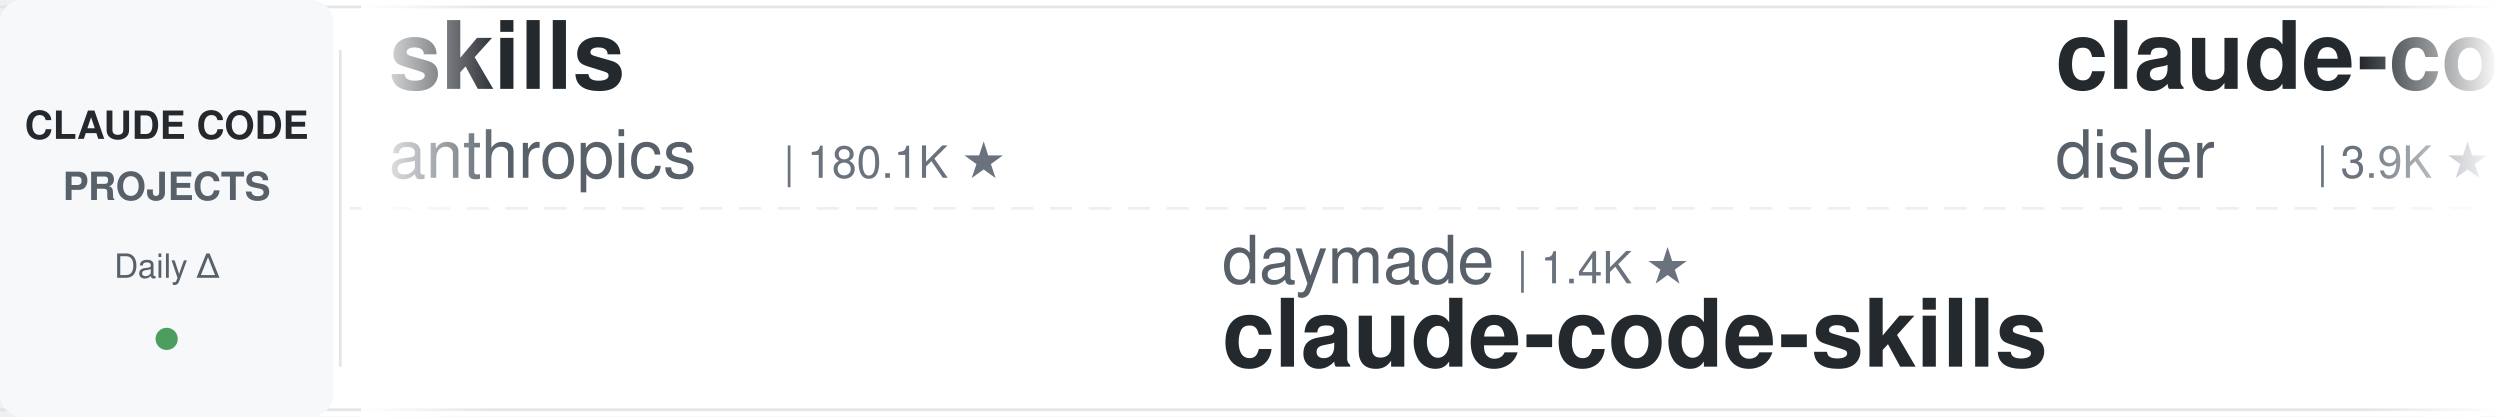
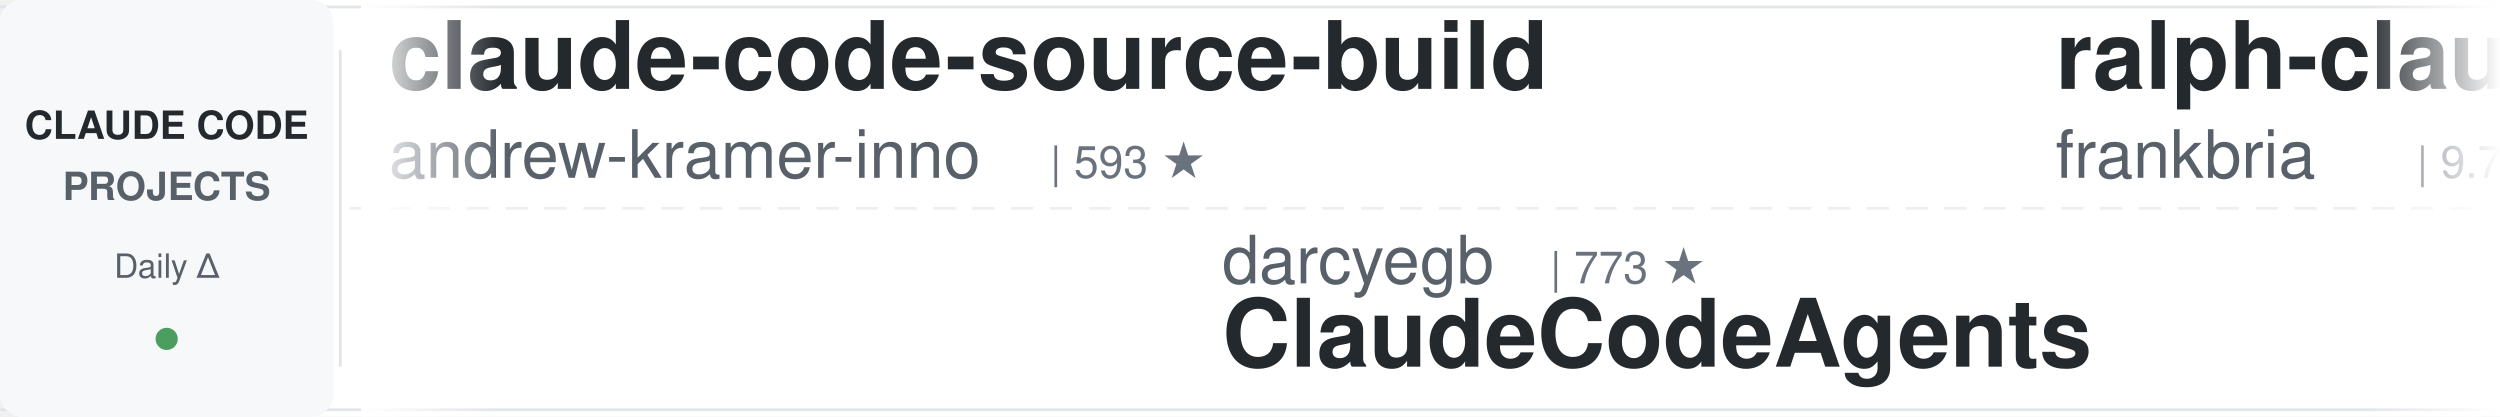
<svg xmlns="http://www.w3.org/2000/svg" width="900" height="150">
  <defs>
    <linearGradient id="leftFade" x1="0%" y1="0%" x2="100%" y2="0%">
      <stop offset="0%" style="stop-color:#ffffff;stop-opacity:1" />
      <stop offset="100%" style="stop-color:#ffffff;stop-opacity:0" />
    </linearGradient>
    <linearGradient id="rightFade" x1="0%" y1="0%" x2="100%" y2="0%">
      <stop offset="0%" style="stop-color:#ffffff;stop-opacity:0" />
      <stop offset="100%" style="stop-color:#ffffff;stop-opacity:1" />
    </linearGradient>
  </defs>
  <rect width="900" height="150" fill="#ffffff" rx="8" />
  <rect x="0" y="2" width="900" height="1" fill="#e1e4e8" />
  <rect x="0" y="147" width="900" height="1" fill="#e1e4e8" />
  <line x1="0" y1="75" x2="900" y2="75" stroke="#e1e4e8" stroke-width="1" stroke-dasharray="8 6" opacity="0.6" />
  <rect x="0" y="0" width="120" height="150" fill="#f6f8fa" rx="8" />
  <text x="60" y="50" font-family="-apple-system, BlinkMacSystemFont, 'Segoe UI', Helvetica, Arial, sans-serif" font-size="14" font-weight="600" fill="#24292e" text-anchor="middle">CLAUDE CODE</text>
  <text x="60" y="72" font-family="-apple-system, BlinkMacSystemFont, 'Segoe UI', Helvetica, Arial, sans-serif" font-size="14" font-weight="600" fill="#586069" text-anchor="middle">PROJECTS</text>
  <text x="60" y="100" font-family="-apple-system, BlinkMacSystemFont, 'Segoe UI', Helvetica, Arial, sans-serif" font-size="12" font-weight="500" fill="#586069" text-anchor="middle">Daily Δ</text>
  <circle cx="60" cy="122" r="4" fill="#22863a" opacity="0.8" />
  <rect x="122" y="18" width="1" height="114" fill="#e1e4e8" />
  <clipPath id="tickerClip">
    <rect x="130" y="0" width="770" height="150" />
  </clipPath>
  <g clip-path="url(#tickerClip)">
    <g id="tickerItems">
      <animateTransform attributeName="transform" attributeType="XML" type="translate" from="0 0" to="-3000 0" dur="54s" repeatCount="indefinite" />
      <g transform="translate(0, 0)">
-         <text x="140" y="32" font-family="-apple-system, BlinkMacSystemFont, 'Segoe UI', Helvetica, Arial, sans-serif" font-size="34" font-weight="600" fill="#24292e">skills</text>
-         <text x="140" y="64" font-family="-apple-system, BlinkMacSystemFont, 'Segoe UI', Helvetica, Arial, sans-serif" font-size="24" font-weight="400" fill="#586069">anthropics</text>
-         <text x="282" y="64" font-family="-apple-system, BlinkMacSystemFont, 'Segoe UI', Helvetica, Arial, sans-serif" font-size="16" font-weight="500" fill="#6a737d">| 180.1K ★</text>
+         <text x="140" y="32" font-family="-apple-system, BlinkMacSystemFont, 'Segoe UI', Helvetica, Arial, sans-serif" font-size="34" font-weight="600" fill="#24292e">claude-code-source-build</text>
+         <text x="140" y="64" font-family="-apple-system, BlinkMacSystemFont, 'Segoe UI', Helvetica, Arial, sans-serif" font-size="24" font-weight="400" fill="#586069">andrew-kramer-inno</text>
+         <text x="378" y="64" font-family="-apple-system, BlinkMacSystemFont, 'Segoe UI', Helvetica, Arial, sans-serif" font-size="16" font-weight="500" fill="#6a737d">| 593 ★</text>
      </g>
      <g transform="translate(300, 0)">
-         <text x="140" y="102" font-family="-apple-system, BlinkMacSystemFont, 'Segoe UI', Helvetica, Arial, sans-serif" font-size="24" font-weight="400" fill="#586069">daymade</text>
-         <text x="246" y="102" font-family="-apple-system, BlinkMacSystemFont, 'Segoe UI', Helvetica, Arial, sans-serif" font-size="16" font-weight="500" fill="#6a737d">| 1.4K ★</text>
-         <text x="140" y="132" font-family="-apple-system, BlinkMacSystemFont, 'Segoe UI', Helvetica, Arial, sans-serif" font-size="34" font-weight="600" fill="#24292e">claude-code-skills</text>
+         <text x="140" y="102" font-family="-apple-system, BlinkMacSystemFont, 'Segoe UI', Helvetica, Arial, sans-serif" font-size="24" font-weight="400" fill="#586069">darcyegb</text>
+         <text x="258" y="102" font-family="-apple-system, BlinkMacSystemFont, 'Segoe UI', Helvetica, Arial, sans-serif" font-size="16" font-weight="500" fill="#6a737d">| 773 ★</text>
+         <text x="140" y="132" font-family="-apple-system, BlinkMacSystemFont, 'Segoe UI', Helvetica, Arial, sans-serif" font-size="34" font-weight="600" fill="#24292e">ClaudeCodeAgents</text>
      </g>
      <g transform="translate(600, 0)">
-         <text x="140" y="32" font-family="-apple-system, BlinkMacSystemFont, 'Segoe UI', Helvetica, Arial, sans-serif" font-size="34" font-weight="600" fill="#24292e">claude-code-hooks-master...</text>
-         <text x="140" y="64" font-family="-apple-system, BlinkMacSystemFont, 'Segoe UI', Helvetica, Arial, sans-serif" font-size="24" font-weight="400" fill="#586069">disler</text>
-         <text x="234" y="64" font-family="-apple-system, BlinkMacSystemFont, 'Segoe UI', Helvetica, Arial, sans-serif" font-size="16" font-weight="500" fill="#6a737d">| 3.9K ★</text>
+         <text x="140" y="32" font-family="-apple-system, BlinkMacSystemFont, 'Segoe UI', Helvetica, Arial, sans-serif" font-size="34" font-weight="600" fill="#24292e">ralph-claude-code</text>
+         <text x="140" y="64" font-family="-apple-system, BlinkMacSystemFont, 'Segoe UI', Helvetica, Arial, sans-serif" font-size="24" font-weight="400" fill="#586069">frankbria</text>
+         <text x="270" y="64" font-family="-apple-system, BlinkMacSystemFont, 'Segoe UI', Helvetica, Arial, sans-serif" font-size="16" font-weight="500" fill="#6a737d">| 9.7K ★</text>
      </g>
      <g transform="translate(900, 0)">
-         <text x="140" y="102" font-family="-apple-system, BlinkMacSystemFont, 'Segoe UI', Helvetica, Arial, sans-serif" font-size="24" font-weight="400" fill="#586069">Windy3f3f3f3f</text>
-         <text x="318" y="102" font-family="-apple-system, BlinkMacSystemFont, 'Segoe UI', Helvetica, Arial, sans-serif" font-size="16" font-weight="500" fill="#6a737d">| 3.7K ★</text>
-         <text x="140" y="132" font-family="-apple-system, BlinkMacSystemFont, 'Segoe UI', Helvetica, Arial, sans-serif" font-size="34" font-weight="600" fill="#24292e">how-claude-code-works</text>
+         <text x="140" y="102" font-family="-apple-system, BlinkMacSystemFont, 'Segoe UI', Helvetica, Arial, sans-serif" font-size="24" font-weight="400" fill="#586069">edmund-io</text>
+         <text x="270" y="102" font-family="-apple-system, BlinkMacSystemFont, 'Segoe UI', Helvetica, Arial, sans-serif" font-size="16" font-weight="500" fill="#6a737d">| 1.5K ★</text>
+         <text x="140" y="132" font-family="-apple-system, BlinkMacSystemFont, 'Segoe UI', Helvetica, Arial, sans-serif" font-size="34" font-weight="600" fill="#24292e">edmunds-claude-code</text>
      </g>
      <g transform="translate(1200, 0)">
-         <text x="140" y="32" font-family="-apple-system, BlinkMacSystemFont, 'Segoe UI', Helvetica, Arial, sans-serif" font-size="34" font-weight="600" fill="#24292e">claude-code-source</text>
-         <text x="140" y="64" font-family="-apple-system, BlinkMacSystemFont, 'Segoe UI', Helvetica, Arial, sans-serif" font-size="24" font-weight="400" fill="#586069">AprilNEA</text>
-         <text x="258" y="64" font-family="-apple-system, BlinkMacSystemFont, 'Segoe UI', Helvetica, Arial, sans-serif" font-size="16" font-weight="500" fill="#6a737d">| 393 ★</text>
+         <text x="140" y="32" font-family="-apple-system, BlinkMacSystemFont, 'Segoe UI', Helvetica, Arial, sans-serif" font-size="34" font-weight="600" fill="#24292e">claude-code-guide</text>
+         <text x="140" y="64" font-family="-apple-system, BlinkMacSystemFont, 'Segoe UI', Helvetica, Arial, sans-serif" font-size="24" font-weight="400" fill="#586069">Cranot</text>
+         <text x="234" y="64" font-family="-apple-system, BlinkMacSystemFont, 'Segoe UI', Helvetica, Arial, sans-serif" font-size="16" font-weight="500" fill="#6a737d">| 2.9K ★</text>
      </g>
      <g transform="translate(1500, 0)">
-         <text x="140" y="102" font-family="-apple-system, BlinkMacSystemFont, 'Segoe UI', Helvetica, Arial, sans-serif" font-size="24" font-weight="400" fill="#586069">huangserva</text>
-         <text x="282" y="102" font-family="-apple-system, BlinkMacSystemFont, 'Segoe UI', Helvetica, Arial, sans-serif" font-size="16" font-weight="500" fill="#6a737d">| 629 ★</text>
-         <text x="140" y="132" font-family="-apple-system, BlinkMacSystemFont, 'Segoe UI', Helvetica, Arial, sans-serif" font-size="34" font-weight="600" fill="#24292e">claude-code-cli</text>
+         <text x="140" y="102" font-family="-apple-system, BlinkMacSystemFont, 'Segoe UI', Helvetica, Arial, sans-serif" font-size="24" font-weight="400" fill="#586069">oboard</text>
+         <text x="234" y="102" font-family="-apple-system, BlinkMacSystemFont, 'Segoe UI', Helvetica, Arial, sans-serif" font-size="16" font-weight="500" fill="#6a737d">| 3.3K ★</text>
+         <text x="140" y="132" font-family="-apple-system, BlinkMacSystemFont, 'Segoe UI', Helvetica, Arial, sans-serif" font-size="34" font-weight="600" fill="#24292e">claude-code-rev</text>
      </g>
      <g transform="translate(1800, 0)">
-         <text x="140" y="32" font-family="-apple-system, BlinkMacSystemFont, 'Segoe UI', Helvetica, Arial, sans-serif" font-size="34" font-weight="600" fill="#24292e">claude-code-proxy</text>
-         <text x="140" y="64" font-family="-apple-system, BlinkMacSystemFont, 'Segoe UI', Helvetica, Arial, sans-serif" font-size="24" font-weight="400" fill="#586069">1rgs</text>
-         <text x="210" y="64" font-family="-apple-system, BlinkMacSystemFont, 'Segoe UI', Helvetica, Arial, sans-serif" font-size="16" font-weight="500" fill="#6a737d">| 3.8K ★</text>
+         <text x="140" y="32" font-family="-apple-system, BlinkMacSystemFont, 'Segoe UI', Helvetica, Arial, sans-serif" font-size="34" font-weight="600" fill="#24292e">claude-code-source</text>
+         <text x="140" y="64" font-family="-apple-system, BlinkMacSystemFont, 'Segoe UI', Helvetica, Arial, sans-serif" font-size="24" font-weight="400" fill="#586069">hangsman</text>
+         <text x="258" y="64" font-family="-apple-system, BlinkMacSystemFont, 'Segoe UI', Helvetica, Arial, sans-serif" font-size="16" font-weight="500" fill="#6a737d">| 797 ★</text>
      </g>
      <g transform="translate(2100, 0)">
-         <text x="140" y="102" font-family="-apple-system, BlinkMacSystemFont, 'Segoe UI', Helvetica, Arial, sans-serif" font-size="24" font-weight="400" fill="#586069">ChrisWiles</text>
-         <text x="282" y="102" font-family="-apple-system, BlinkMacSystemFont, 'Segoe UI', Helvetica, Arial, sans-serif" font-size="16" font-weight="500" fill="#6a737d">| 6.1K ★</text>
-         <text x="140" y="132" font-family="-apple-system, BlinkMacSystemFont, 'Segoe UI', Helvetica, Arial, sans-serif" font-size="34" font-weight="600" fill="#24292e">claude-code-showcase</text>
+         <text x="140" y="102" font-family="-apple-system, BlinkMacSystemFont, 'Segoe UI', Helvetica, Arial, sans-serif" font-size="24" font-weight="400" fill="#586069">Yuyz0112</text>
+         <text x="258" y="102" font-family="-apple-system, BlinkMacSystemFont, 'Segoe UI', Helvetica, Arial, sans-serif" font-size="16" font-weight="500" fill="#6a737d">| 2.4K ★</text>
+         <text x="140" y="132" font-family="-apple-system, BlinkMacSystemFont, 'Segoe UI', Helvetica, Arial, sans-serif" font-size="34" font-weight="600" fill="#24292e">claude-code-reverse</text>
      </g>
      <g transform="translate(2400, 0)">
-         <text x="140" y="32" font-family="-apple-system, BlinkMacSystemFont, 'Segoe UI', Helvetica, Arial, sans-serif" font-size="34" font-weight="600" fill="#24292e">claude-code-reverse</text>
-         <text x="140" y="64" font-family="-apple-system, BlinkMacSystemFont, 'Segoe UI', Helvetica, Arial, sans-serif" font-size="24" font-weight="400" fill="#586069">Yuyz0112</text>
-         <text x="258" y="64" font-family="-apple-system, BlinkMacSystemFont, 'Segoe UI', Helvetica, Arial, sans-serif" font-size="16" font-weight="500" fill="#6a737d">| 2.4K ★</text>
+         <text x="140" y="32" font-family="-apple-system, BlinkMacSystemFont, 'Segoe UI', Helvetica, Arial, sans-serif" font-size="34" font-weight="600" fill="#24292e">how-claude-code-works</text>
+         <text x="140" y="64" font-family="-apple-system, BlinkMacSystemFont, 'Segoe UI', Helvetica, Arial, sans-serif" font-size="24" font-weight="400" fill="#586069">Windy3f3f3f3f</text>
+         <text x="318" y="64" font-family="-apple-system, BlinkMacSystemFont, 'Segoe UI', Helvetica, Arial, sans-serif" font-size="16" font-weight="500" fill="#6a737d">| 3.7K ★</text>
      </g>
      <g transform="translate(2700, 0)">
-         <text x="140" y="102" font-family="-apple-system, BlinkMacSystemFont, 'Segoe UI', Helvetica, Arial, sans-serif" font-size="24" font-weight="400" fill="#586069">centminmod</text>
-         <text x="282" y="102" font-family="-apple-system, BlinkMacSystemFont, 'Segoe UI', Helvetica, Arial, sans-serif" font-size="16" font-weight="500" fill="#6a737d">| 2.7K ★</text>
-         <text x="140" y="132" font-family="-apple-system, BlinkMacSystemFont, 'Segoe UI', Helvetica, Arial, sans-serif" font-size="34" font-weight="600" fill="#24292e">my-claude-code-setup</text>
+         <text x="140" y="102" font-family="-apple-system, BlinkMacSystemFont, 'Segoe UI', Helvetica, Arial, sans-serif" font-size="24" font-weight="400" fill="#586069">fuergaosi233</text>
+         <text x="306" y="102" font-family="-apple-system, BlinkMacSystemFont, 'Segoe UI', Helvetica, Arial, sans-serif" font-size="16" font-weight="500" fill="#6a737d">| 2.8K ★</text>
+         <text x="140" y="132" font-family="-apple-system, BlinkMacSystemFont, 'Segoe UI', Helvetica, Arial, sans-serif" font-size="34" font-weight="600" fill="#24292e">claude-code-proxy</text>
      </g>
      <g transform="translate(3000, 0)">
-         <text x="140" y="32" font-family="-apple-system, BlinkMacSystemFont, 'Segoe UI', Helvetica, Arial, sans-serif" font-size="34" font-weight="600" fill="#24292e">skills</text>
-         <text x="140" y="64" font-family="-apple-system, BlinkMacSystemFont, 'Segoe UI', Helvetica, Arial, sans-serif" font-size="24" font-weight="400" fill="#586069">anthropics</text>
-         <text x="282" y="64" font-family="-apple-system, BlinkMacSystemFont, 'Segoe UI', Helvetica, Arial, sans-serif" font-size="16" font-weight="500" fill="#6a737d">| 180.1K ★</text>
+         <text x="140" y="32" font-family="-apple-system, BlinkMacSystemFont, 'Segoe UI', Helvetica, Arial, sans-serif" font-size="34" font-weight="600" fill="#24292e">claude-code-source-build</text>
+         <text x="140" y="64" font-family="-apple-system, BlinkMacSystemFont, 'Segoe UI', Helvetica, Arial, sans-serif" font-size="24" font-weight="400" fill="#586069">andrew-kramer-inno</text>
+         <text x="378" y="64" font-family="-apple-system, BlinkMacSystemFont, 'Segoe UI', Helvetica, Arial, sans-serif" font-size="16" font-weight="500" fill="#6a737d">| 593 ★</text>
      </g>
      <g transform="translate(3300, 0)">
-         <text x="140" y="102" font-family="-apple-system, BlinkMacSystemFont, 'Segoe UI', Helvetica, Arial, sans-serif" font-size="24" font-weight="400" fill="#586069">daymade</text>
-         <text x="246" y="102" font-family="-apple-system, BlinkMacSystemFont, 'Segoe UI', Helvetica, Arial, sans-serif" font-size="16" font-weight="500" fill="#6a737d">| 1.4K ★</text>
-         <text x="140" y="132" font-family="-apple-system, BlinkMacSystemFont, 'Segoe UI', Helvetica, Arial, sans-serif" font-size="34" font-weight="600" fill="#24292e">claude-code-skills</text>
+         <text x="140" y="102" font-family="-apple-system, BlinkMacSystemFont, 'Segoe UI', Helvetica, Arial, sans-serif" font-size="24" font-weight="400" fill="#586069">darcyegb</text>
+         <text x="258" y="102" font-family="-apple-system, BlinkMacSystemFont, 'Segoe UI', Helvetica, Arial, sans-serif" font-size="16" font-weight="500" fill="#6a737d">| 773 ★</text>
+         <text x="140" y="132" font-family="-apple-system, BlinkMacSystemFont, 'Segoe UI', Helvetica, Arial, sans-serif" font-size="34" font-weight="600" fill="#24292e">ClaudeCodeAgents</text>
      </g>
      <g transform="translate(3600, 0)">
-         <text x="140" y="32" font-family="-apple-system, BlinkMacSystemFont, 'Segoe UI', Helvetica, Arial, sans-serif" font-size="34" font-weight="600" fill="#24292e">claude-code-hooks-master...</text>
-         <text x="140" y="64" font-family="-apple-system, BlinkMacSystemFont, 'Segoe UI', Helvetica, Arial, sans-serif" font-size="24" font-weight="400" fill="#586069">disler</text>
-         <text x="234" y="64" font-family="-apple-system, BlinkMacSystemFont, 'Segoe UI', Helvetica, Arial, sans-serif" font-size="16" font-weight="500" fill="#6a737d">| 3.9K ★</text>
+         <text x="140" y="32" font-family="-apple-system, BlinkMacSystemFont, 'Segoe UI', Helvetica, Arial, sans-serif" font-size="34" font-weight="600" fill="#24292e">ralph-claude-code</text>
+         <text x="140" y="64" font-family="-apple-system, BlinkMacSystemFont, 'Segoe UI', Helvetica, Arial, sans-serif" font-size="24" font-weight="400" fill="#586069">frankbria</text>
+         <text x="270" y="64" font-family="-apple-system, BlinkMacSystemFont, 'Segoe UI', Helvetica, Arial, sans-serif" font-size="16" font-weight="500" fill="#6a737d">| 9.7K ★</text>
      </g>
      <g transform="translate(3900, 0)">
-         <text x="140" y="102" font-family="-apple-system, BlinkMacSystemFont, 'Segoe UI', Helvetica, Arial, sans-serif" font-size="24" font-weight="400" fill="#586069">Windy3f3f3f3f</text>
-         <text x="318" y="102" font-family="-apple-system, BlinkMacSystemFont, 'Segoe UI', Helvetica, Arial, sans-serif" font-size="16" font-weight="500" fill="#6a737d">| 3.7K ★</text>
-         <text x="140" y="132" font-family="-apple-system, BlinkMacSystemFont, 'Segoe UI', Helvetica, Arial, sans-serif" font-size="34" font-weight="600" fill="#24292e">how-claude-code-works</text>
+         <text x="140" y="102" font-family="-apple-system, BlinkMacSystemFont, 'Segoe UI', Helvetica, Arial, sans-serif" font-size="24" font-weight="400" fill="#586069">edmund-io</text>
+         <text x="270" y="102" font-family="-apple-system, BlinkMacSystemFont, 'Segoe UI', Helvetica, Arial, sans-serif" font-size="16" font-weight="500" fill="#6a737d">| 1.5K ★</text>
+         <text x="140" y="132" font-family="-apple-system, BlinkMacSystemFont, 'Segoe UI', Helvetica, Arial, sans-serif" font-size="34" font-weight="600" fill="#24292e">edmunds-claude-code</text>
      </g>
    </g>
  </g>
  <rect x="130" y="0" width="50" height="150" fill="url(#leftFade)" />
  <rect x="850" y="0" width="50" height="150" fill="url(#rightFade)" />
</svg>
